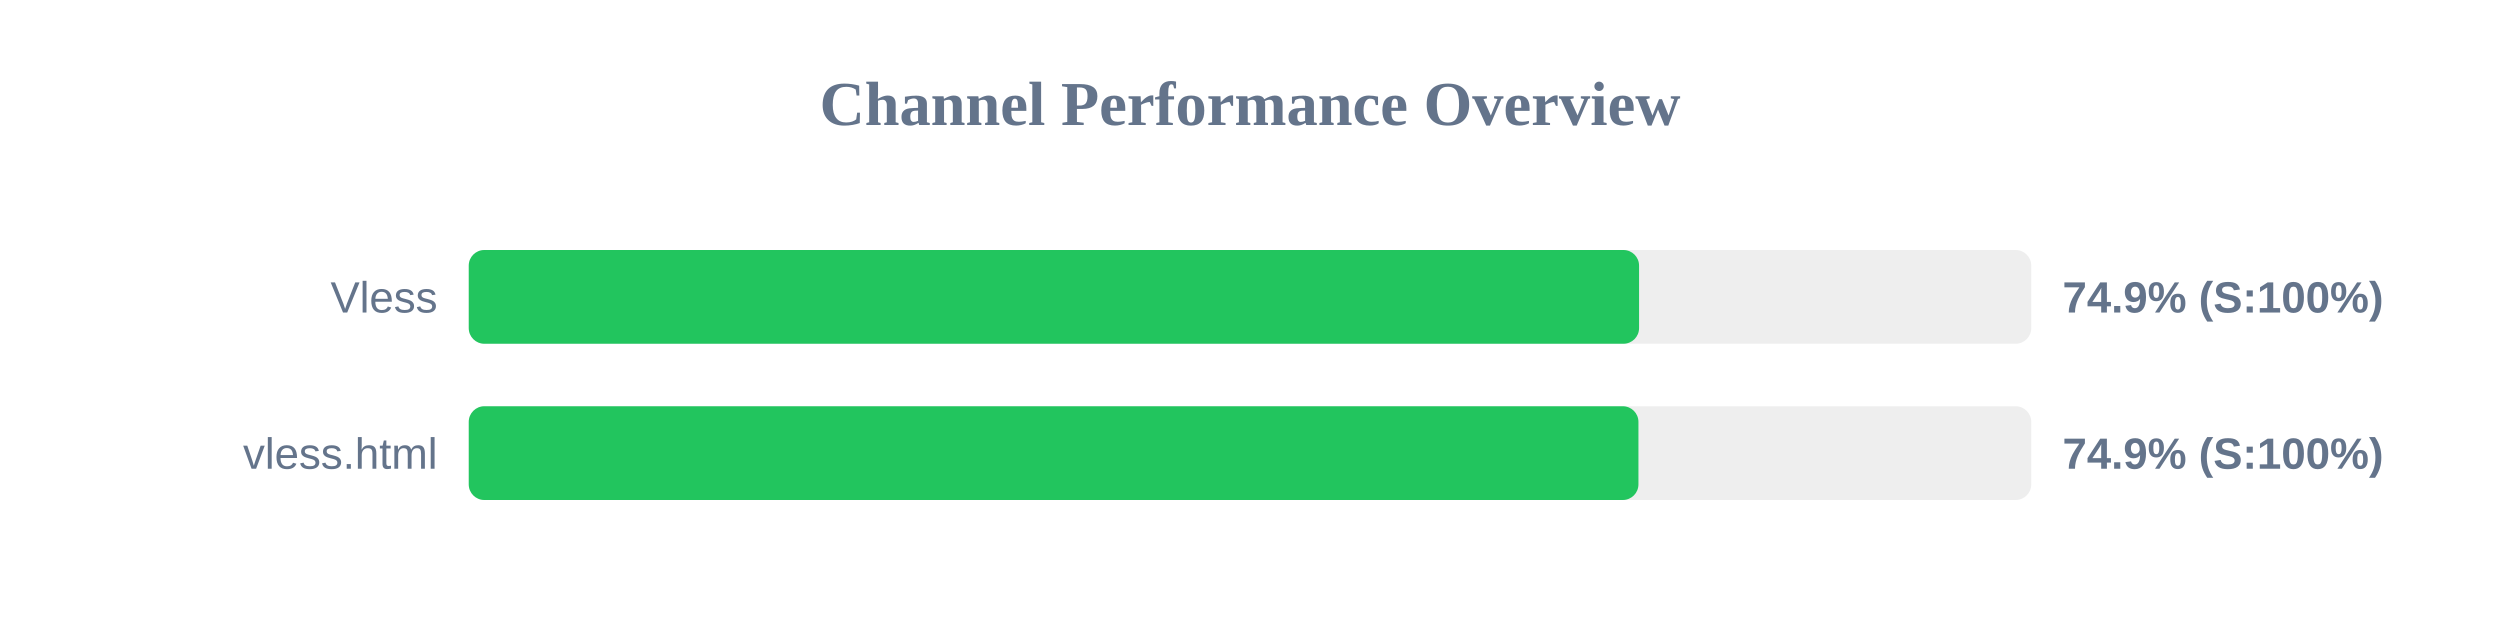
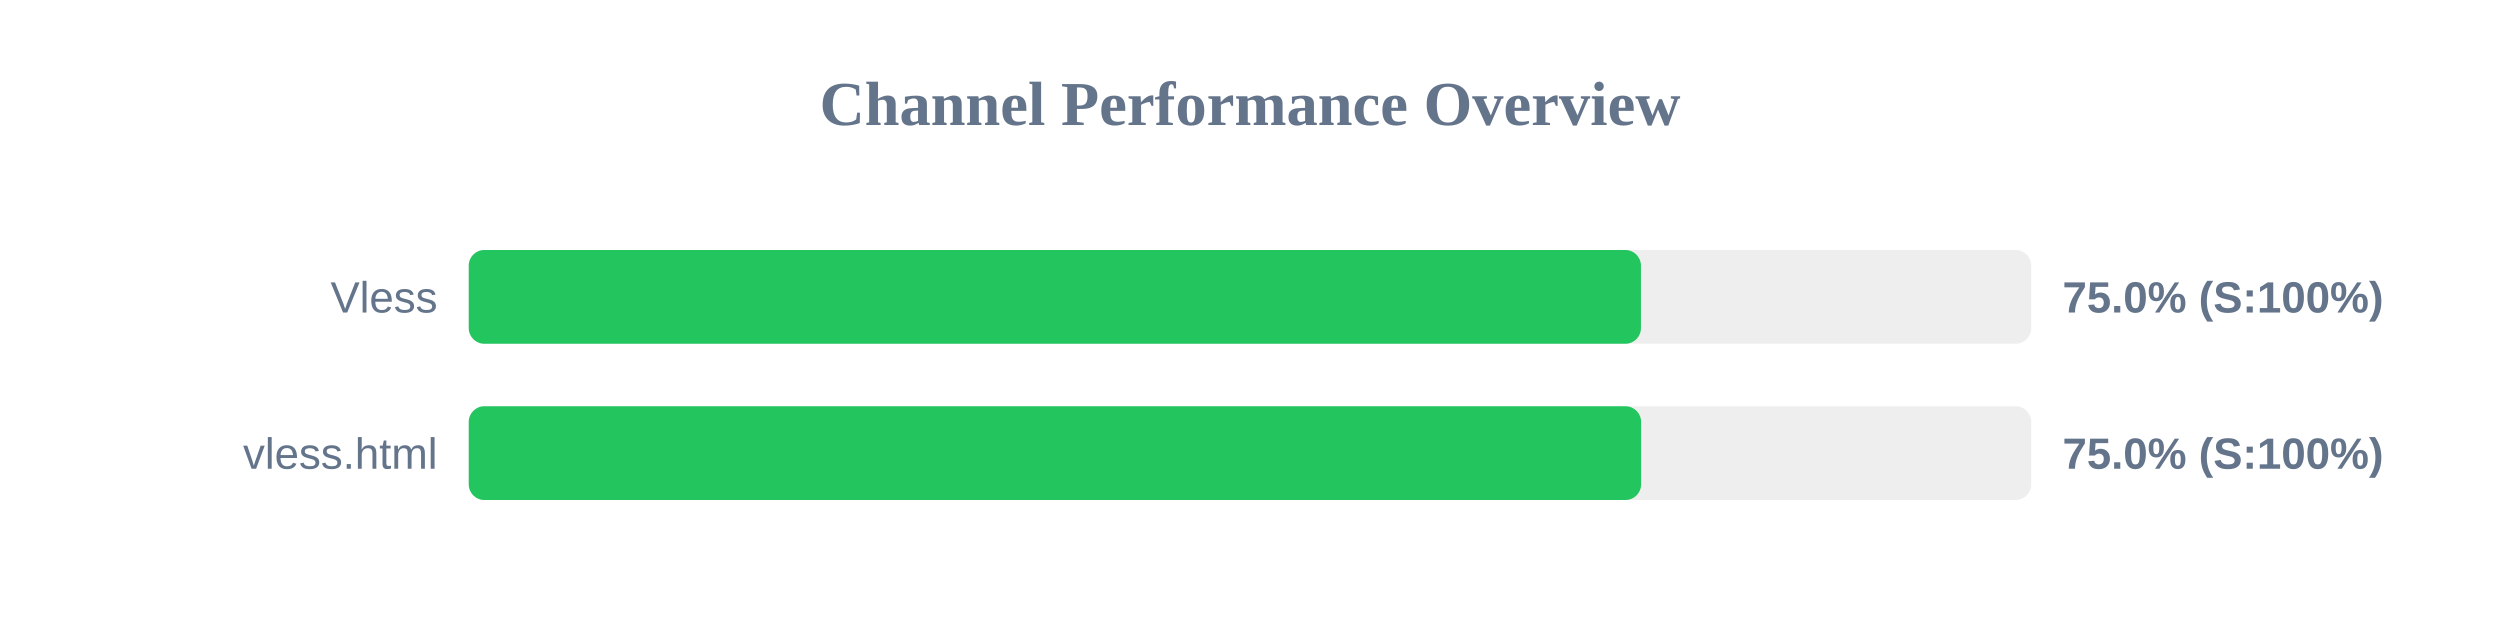
<svg xmlns="http://www.w3.org/2000/svg" width="800" height="200" version="1.1">
  <style>
        .row { font: 14px Arial; fill: #64748b; }
        .score { font: bold 14px Arial; fill: #64748b; }
    </style>
  <text x="400" y="40" text-anchor="middle" font-size="20px" font-weight="bold" fill="#64748b">Channel Performance Overview</text>
  <rect x="150" y="80" width="500" height="30" fill="#eee" rx="5" />
-   <rect x="150" y="80" width="374.5" height="30" fill="#22c55e" rx="5" />
+   <rect x="150" y="80" width="375.1" height="30" fill="#22c55e" rx="5" />
  <text x="140" y="100" text-anchor="end" class="row">Vless</text>
-   <text x="660" y="100" text-anchor="start" class="score">74.9% (S:100%)</text>
+   <text x="660" y="100" text-anchor="start" class="score">75.0% (S:100%)</text>
  <rect x="150" y="130" width="500" height="30" fill="#eee" rx="5" />
-   <rect x="150" y="130" width="374.3" height="30" fill="#22c55e" rx="5" />
+   <rect x="150" y="130" width="375.15" height="30" fill="#22c55e" rx="5" />
  <text x="140" y="150" text-anchor="end" class="row">vless.html</text>
-   <text x="660" y="150" text-anchor="start" class="score">74.9% (S:100%)</text>
+   <text x="660" y="150" text-anchor="start" class="score">75.0% (S:100%)</text>
</svg>
